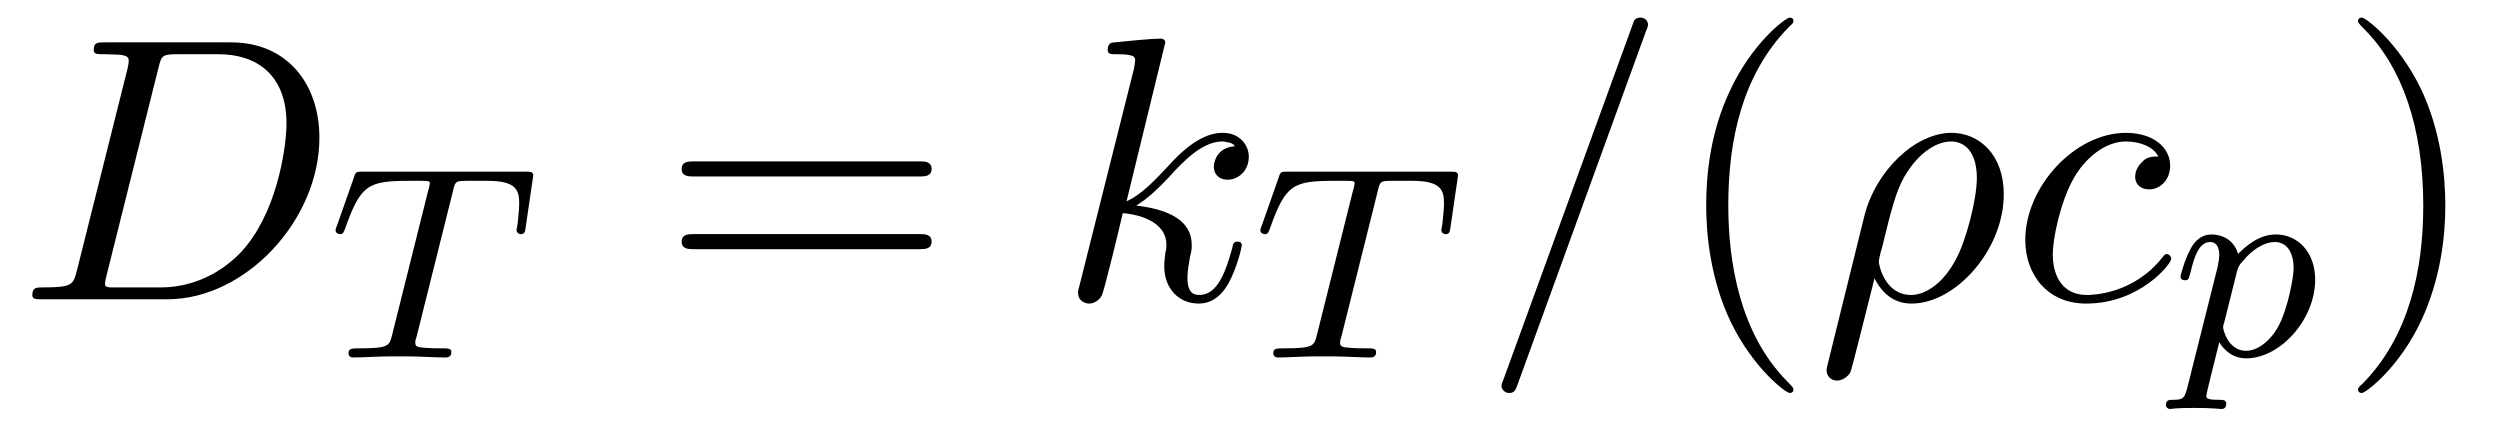
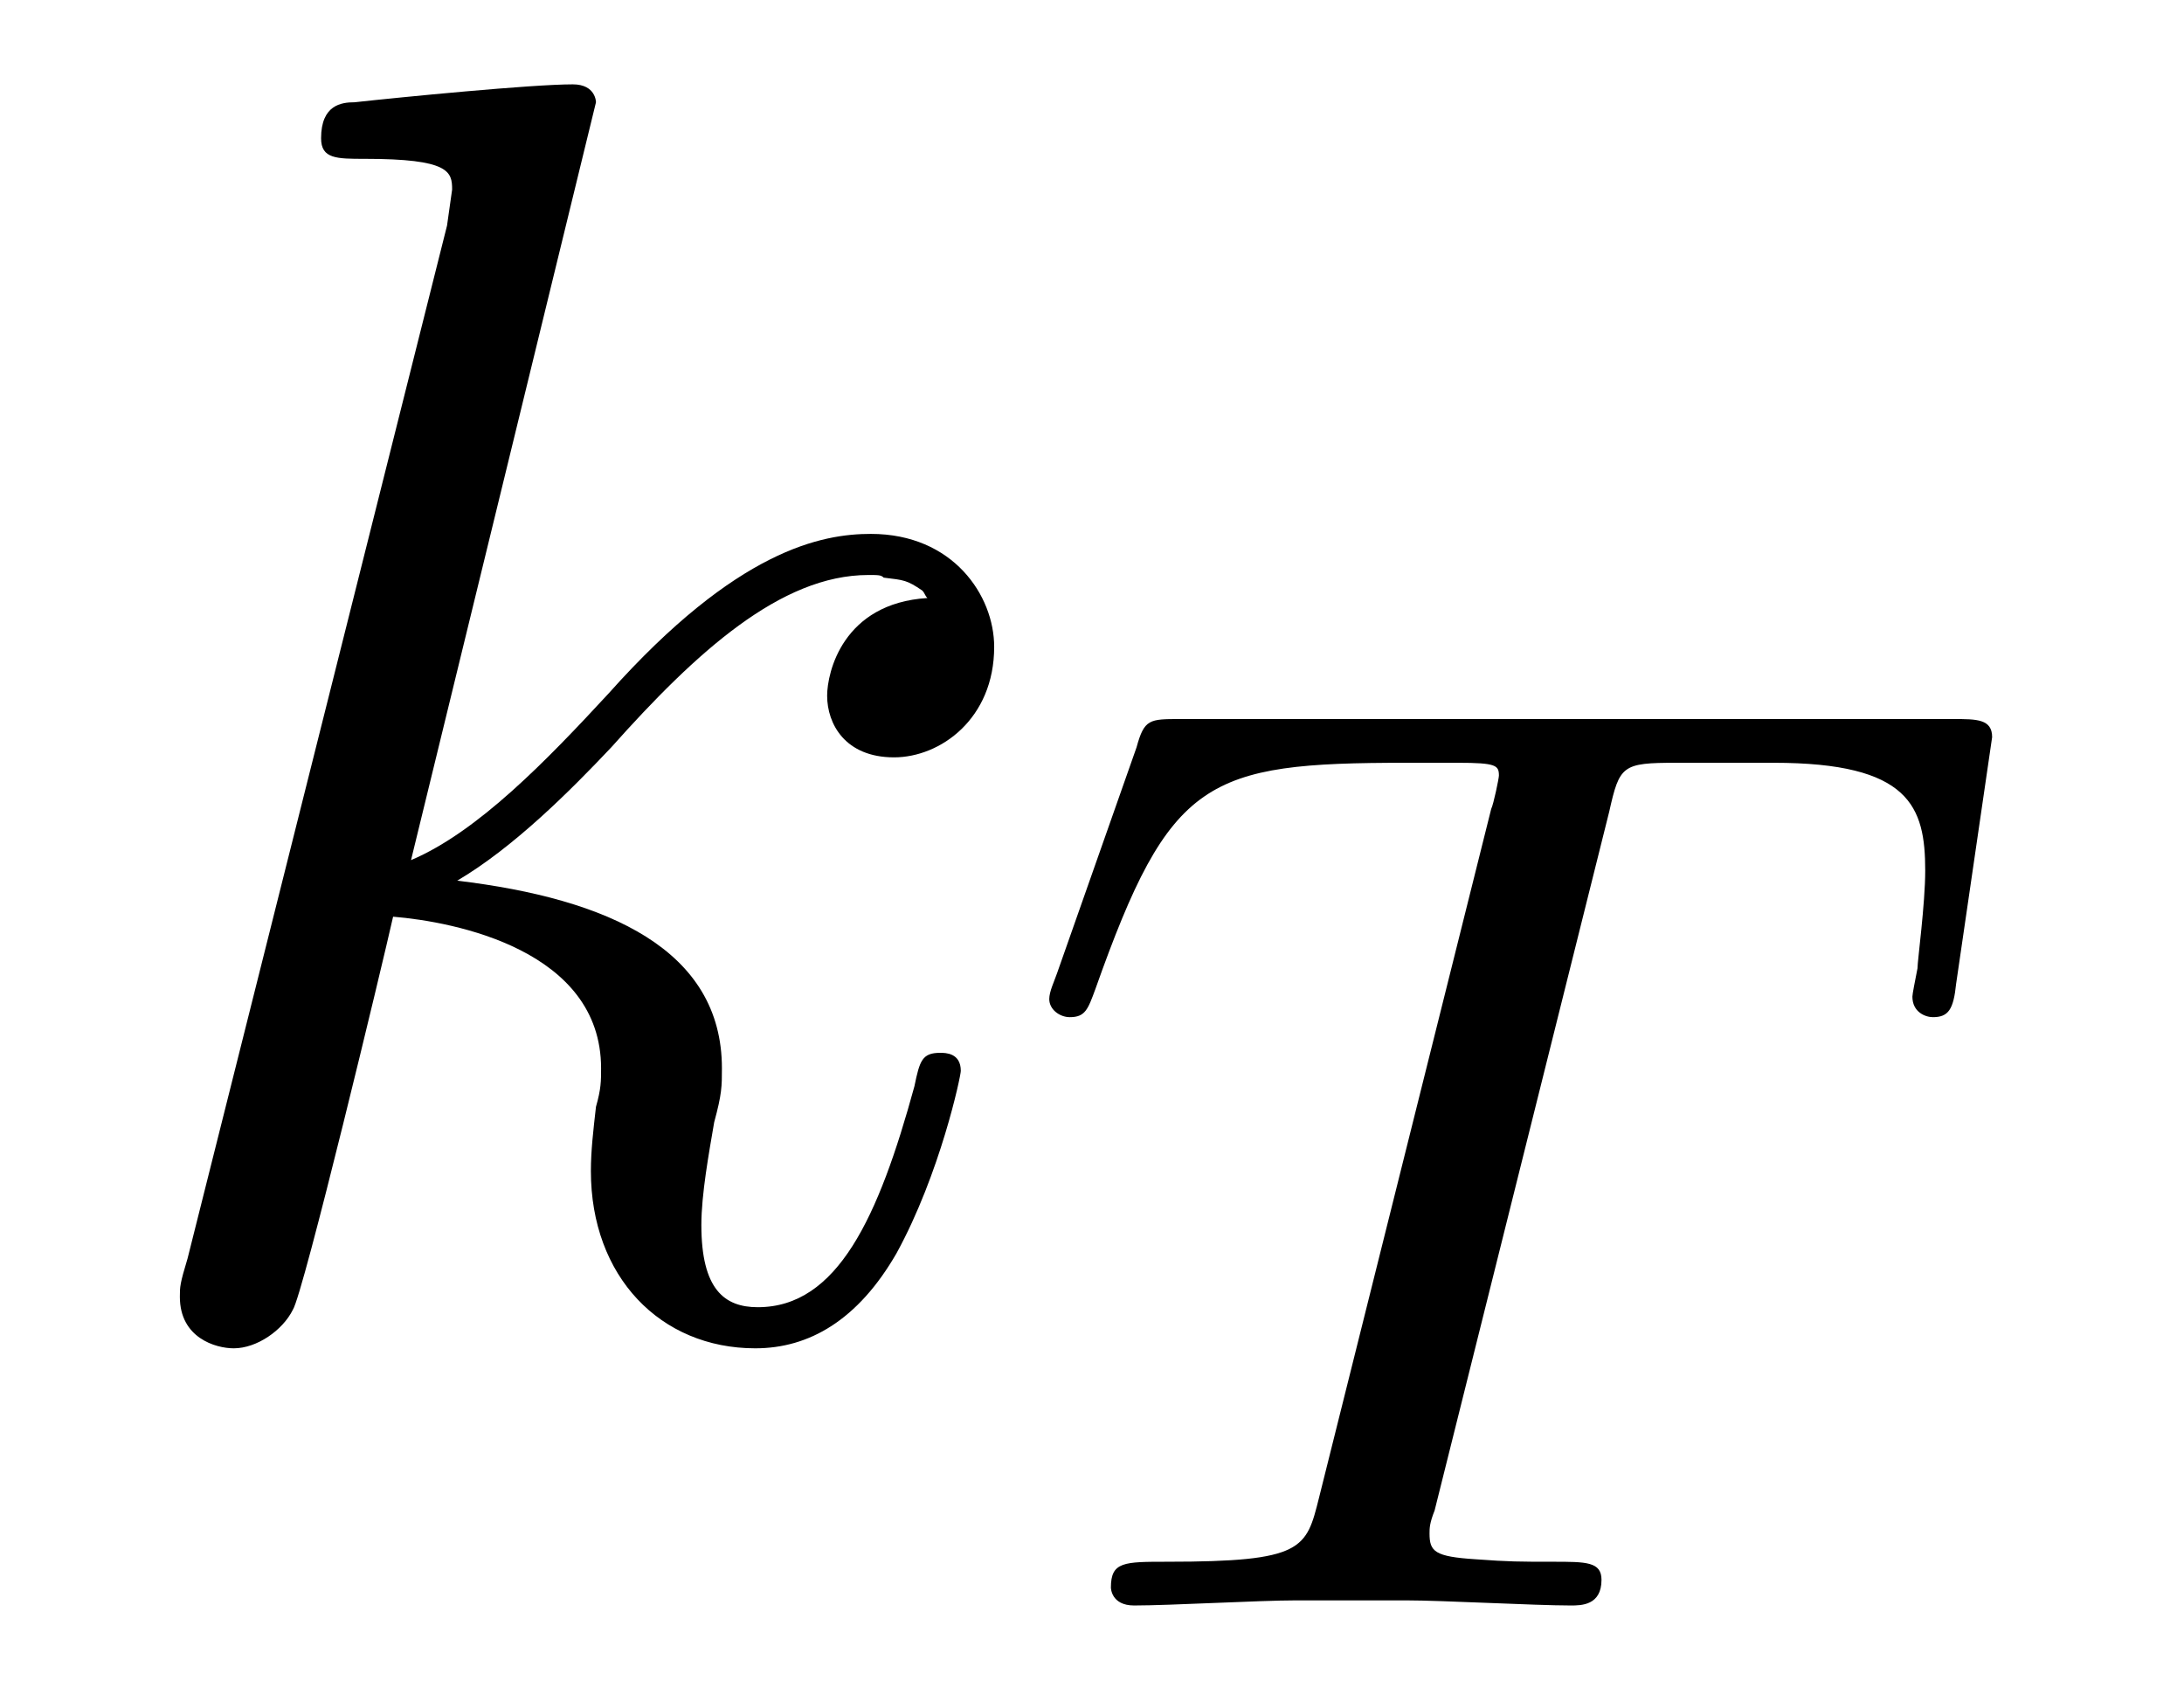
- <svg xmlns="http://www.w3.org/2000/svg" xmlns:xlink="http://www.w3.org/1999/xlink" viewBox="0 0 72.527 12.368" version="1.2">
+ <svg xmlns="http://www.w3.org/2000/svg" xmlns:xlink="http://www.w3.org/1999/xlink" viewBox="0 0 13.284 10.264" version="1.2">
  <defs>
    <g>
      <symbol overflow="visible" id="glyph0-0">
        <path style="stroke:none;" d="" />
      </symbol>
      <symbol overflow="visible" id="glyph0-1">
-         <path style="stroke:none;" d="M 1.734 -0.844 C 1.625 -0.422 1.609 -0.344 0.734 -0.344 C 0.562 -0.344 0.438 -0.344 0.438 -0.125 C 0.438 0 0.531 0 0.734 0 L 4.359 0 C 6.625 0 8.766 -2.297 8.766 -4.688 C 8.766 -6.234 7.844 -7.453 6.203 -7.453 L 2.547 -7.453 C 2.328 -7.453 2.219 -7.453 2.219 -7.234 C 2.219 -7.109 2.312 -7.109 2.531 -7.109 C 2.672 -7.109 2.875 -7.094 3 -7.094 C 3.172 -7.062 3.234 -7.031 3.234 -6.922 C 3.234 -6.875 3.234 -6.844 3.203 -6.703 Z M 4.094 -6.703 C 4.188 -7.078 4.203 -7.109 4.672 -7.109 L 5.844 -7.109 C 6.922 -7.109 7.812 -6.531 7.812 -5.094 C 7.812 -4.562 7.609 -2.766 6.672 -1.578 C 6.359 -1.172 5.5 -0.344 4.156 -0.344 L 2.922 -0.344 C 2.766 -0.344 2.75 -0.344 2.688 -0.344 C 2.578 -0.359 2.547 -0.375 2.547 -0.453 C 2.547 -0.484 2.547 -0.516 2.594 -0.703 Z M 4.094 -6.703 " />
-       </symbol>
-       <symbol overflow="visible" id="glyph0-2">
        <path style="stroke:none;" d="M 3.125 -7.453 C 3.125 -7.453 3.125 -7.562 2.984 -7.562 C 2.734 -7.562 1.938 -7.484 1.656 -7.453 C 1.578 -7.453 1.453 -7.438 1.453 -7.234 C 1.453 -7.109 1.547 -7.109 1.719 -7.109 C 2.234 -7.109 2.25 -7.031 2.25 -6.922 L 2.219 -6.703 L 0.641 -0.422 C 0.594 -0.266 0.594 -0.25 0.594 -0.188 C 0.594 0.062 0.812 0.125 0.922 0.125 C 1.062 0.125 1.219 0.016 1.281 -0.109 C 1.344 -0.203 1.828 -2.219 1.891 -2.5 C 2.266 -2.469 3.156 -2.297 3.156 -1.578 C 3.156 -1.5 3.156 -1.453 3.125 -1.344 C 3.109 -1.203 3.094 -1.078 3.094 -0.953 C 3.094 -0.312 3.516 0.125 4.094 0.125 C 4.422 0.125 4.719 -0.047 4.953 -0.453 C 5.219 -0.938 5.344 -1.531 5.344 -1.562 C 5.344 -1.672 5.25 -1.672 5.219 -1.672 C 5.109 -1.672 5.094 -1.625 5.062 -1.469 C 4.844 -0.672 4.594 -0.125 4.109 -0.125 C 3.906 -0.125 3.766 -0.234 3.766 -0.625 C 3.766 -0.812 3.812 -1.062 3.844 -1.25 C 3.891 -1.422 3.891 -1.469 3.891 -1.578 C 3.891 -2.297 3.203 -2.609 2.281 -2.719 C 2.625 -2.922 2.969 -3.266 3.219 -3.531 C 3.734 -4.109 4.25 -4.578 4.781 -4.578 C 4.844 -4.578 4.859 -4.578 4.875 -4.562 C 5 -4.547 5.016 -4.547 5.109 -4.484 C 5.125 -4.469 5.125 -4.453 5.141 -4.438 C 4.625 -4.406 4.531 -3.984 4.531 -3.844 C 4.531 -3.672 4.641 -3.469 4.938 -3.469 C 5.219 -3.469 5.547 -3.703 5.547 -4.141 C 5.547 -4.453 5.297 -4.828 4.797 -4.828 C 4.5 -4.828 3.984 -4.734 3.203 -3.859 C 2.828 -3.453 2.406 -3.016 2 -2.844 Z M 3.125 -7.453 " />
-       </symbol>
-       <symbol overflow="visible" id="glyph0-3">
-         <path style="stroke:none;" d="M 4.781 -7.766 C 4.844 -7.906 4.844 -7.953 4.844 -7.969 C 4.844 -8.078 4.75 -8.172 4.625 -8.172 C 4.547 -8.172 4.469 -8.141 4.438 -8.078 L 0.656 2.312 C 0.594 2.453 0.594 2.5 0.594 2.516 C 0.594 2.625 0.703 2.719 0.812 2.719 C 0.953 2.719 1 2.656 1.062 2.469 Z M 4.781 -7.766 " />
-       </symbol>
-       <symbol overflow="visible" id="glyph0-4">
-         <path style="stroke:none;" d="M 0.359 1.891 C 0.328 2.016 0.328 2.047 0.328 2.062 C 0.328 2.219 0.453 2.359 0.625 2.359 C 0.859 2.359 1 2.156 1.016 2.125 C 1.062 2.031 1.422 0.562 1.719 -0.609 C 1.938 -0.172 2.281 0.125 2.797 0.125 C 4.062 0.125 5.469 -1.422 5.469 -3.047 C 5.469 -4.203 4.75 -4.828 3.953 -4.828 C 2.906 -4.828 1.75 -3.734 1.422 -2.406 Z M 2.781 -0.125 C 2.016 -0.125 1.844 -1 1.844 -1.094 C 1.844 -1.141 1.891 -1.359 1.938 -1.5 C 2.234 -2.719 2.344 -3.109 2.578 -3.547 C 3.047 -4.344 3.594 -4.578 3.938 -4.578 C 4.344 -4.578 4.688 -4.266 4.688 -3.516 C 4.688 -2.906 4.375 -1.688 4.078 -1.156 C 3.719 -0.469 3.203 -0.125 2.781 -0.125 Z M 2.781 -0.125 " />
-       </symbol>
-       <symbol overflow="visible" id="glyph0-5">
-         <path style="stroke:none;" d="M 4.312 -4.141 C 4.141 -4.141 3.984 -4.141 3.844 -3.984 C 3.672 -3.828 3.641 -3.641 3.641 -3.562 C 3.641 -3.297 3.844 -3.188 4.047 -3.188 C 4.359 -3.188 4.656 -3.453 4.656 -3.875 C 4.656 -4.422 4.141 -4.828 3.375 -4.828 C 1.891 -4.828 0.453 -3.266 0.453 -1.719 C 0.453 -0.734 1.078 0.125 2.219 0.125 C 3.781 0.125 4.688 -1.031 4.688 -1.172 C 4.688 -1.234 4.625 -1.312 4.562 -1.312 C 4.5 -1.312 4.484 -1.281 4.422 -1.203 C 3.562 -0.125 2.359 -0.125 2.234 -0.125 C 1.547 -0.125 1.25 -0.656 1.25 -1.312 C 1.25 -1.75 1.469 -2.812 1.844 -3.484 C 2.188 -4.109 2.781 -4.578 3.375 -4.578 C 3.75 -4.578 4.172 -4.438 4.312 -4.141 Z M 4.312 -4.141 " />
      </symbol>
      <symbol overflow="visible" id="glyph1-0">
        <path style="stroke:none;" d="" />
      </symbol>
      <symbol overflow="visible" id="glyph1-1">
        <path style="stroke:none;" d="M 3.609 -4.828 C 3.672 -5.109 3.688 -5.125 4.016 -5.125 L 4.609 -5.125 C 5.438 -5.125 5.531 -4.859 5.531 -4.469 C 5.531 -4.266 5.484 -3.922 5.484 -3.875 C 5.469 -3.797 5.453 -3.719 5.453 -3.703 C 5.453 -3.609 5.531 -3.578 5.578 -3.578 C 5.672 -3.578 5.703 -3.625 5.719 -3.781 L 5.938 -5.281 C 5.938 -5.391 5.844 -5.391 5.703 -5.391 L 1 -5.391 C 0.812 -5.391 0.781 -5.391 0.734 -5.219 L 0.25 -3.844 C 0.234 -3.797 0.203 -3.734 0.203 -3.688 C 0.203 -3.625 0.266 -3.578 0.328 -3.578 C 0.422 -3.578 0.438 -3.625 0.484 -3.75 C 0.938 -5.031 1.156 -5.125 2.375 -5.125 L 2.688 -5.125 C 2.922 -5.125 2.938 -5.109 2.938 -5.047 C 2.938 -5.031 2.906 -4.875 2.891 -4.844 L 1.844 -0.656 C 1.766 -0.344 1.75 -0.266 0.922 -0.266 C 0.656 -0.266 0.578 -0.266 0.578 -0.109 C 0.578 -0.109 0.578 0 0.719 0 C 0.938 0 1.484 -0.031 1.703 -0.031 L 2.375 -0.031 C 2.594 -0.031 3.156 0 3.375 0 C 3.438 0 3.562 0 3.562 -0.156 C 3.562 -0.266 3.469 -0.266 3.266 -0.266 C 3.062 -0.266 3 -0.266 2.797 -0.281 C 2.547 -0.297 2.516 -0.328 2.516 -0.438 C 2.516 -0.469 2.516 -0.5 2.547 -0.578 Z M 3.609 -4.828 " />
      </symbol>
-       <symbol overflow="visible" id="glyph1-2">
-         <path style="stroke:none;" d="M 0.422 0.969 C 0.344 1.219 0.328 1.281 0.016 1.281 C -0.094 1.281 -0.188 1.281 -0.188 1.438 C -0.188 1.5 -0.125 1.547 -0.078 1.547 C 0 1.547 0.031 1.516 0.625 1.516 C 1.188 1.516 1.359 1.547 1.422 1.547 C 1.453 1.547 1.562 1.547 1.562 1.391 C 1.562 1.281 1.453 1.281 1.359 1.281 C 0.984 1.281 0.984 1.234 0.984 1.156 C 0.984 1.109 1.125 0.547 1.359 -0.391 C 1.469 -0.203 1.719 0.078 2.141 0.078 C 3.125 0.078 4.141 -1.047 4.141 -2.203 C 4.141 -3 3.641 -3.516 3 -3.516 C 2.516 -3.516 2.141 -3.188 1.906 -2.953 C 1.734 -3.516 1.203 -3.516 1.125 -3.516 C 0.844 -3.516 0.641 -3.328 0.516 -3.078 C 0.328 -2.719 0.234 -2.312 0.234 -2.297 C 0.234 -2.219 0.297 -2.188 0.359 -2.188 C 0.469 -2.188 0.469 -2.219 0.531 -2.438 C 0.625 -2.844 0.766 -3.297 1.094 -3.297 C 1.297 -3.297 1.359 -3.109 1.359 -2.922 C 1.359 -2.844 1.328 -2.641 1.312 -2.578 Z M 1.875 -2.453 C 1.922 -2.594 1.922 -2.609 2.047 -2.75 C 2.344 -3.109 2.688 -3.297 2.969 -3.297 C 3.375 -3.297 3.516 -2.906 3.516 -2.547 C 3.516 -2.25 3.344 -1.391 3.109 -0.922 C 2.906 -0.5 2.516 -0.141 2.141 -0.141 C 1.609 -0.141 1.469 -0.766 1.469 -0.828 C 1.469 -0.844 1.484 -0.922 1.5 -0.953 Z M 1.875 -2.453 " />
-       </symbol>
-       <symbol overflow="visible" id="glyph2-0">
-         <path style="stroke:none;" d="" />
-       </symbol>
-       <symbol overflow="visible" id="glyph2-1">
-         <path style="stroke:none;" d="M 7.5 -3.562 C 7.656 -3.562 7.859 -3.562 7.859 -3.781 C 7.859 -4 7.656 -4 7.5 -4 L 0.969 -4 C 0.812 -4 0.609 -4 0.609 -3.781 C 0.609 -3.562 0.812 -3.562 0.984 -3.562 Z M 7.5 -1.453 C 7.656 -1.453 7.859 -1.453 7.859 -1.672 C 7.859 -1.891 7.656 -1.891 7.5 -1.891 L 0.984 -1.891 C 0.812 -1.891 0.609 -1.891 0.609 -1.672 C 0.609 -1.453 0.812 -1.453 0.969 -1.453 Z M 7.5 -1.453 " />
-       </symbol>
-       <symbol overflow="visible" id="glyph2-2">
-         <path style="stroke:none;" d="M 3.609 2.625 C 3.609 2.578 3.609 2.562 3.422 2.375 C 2.062 1 1.719 -1.062 1.719 -2.719 C 1.719 -4.625 2.125 -6.516 3.469 -7.891 C 3.609 -8.016 3.609 -8.031 3.609 -8.078 C 3.609 -8.141 3.562 -8.172 3.5 -8.172 C 3.391 -8.172 2.406 -7.438 1.766 -6.047 C 1.203 -4.859 1.078 -3.641 1.078 -2.719 C 1.078 -1.875 1.203 -0.562 1.797 0.672 C 2.453 2.016 3.391 2.719 3.5 2.719 C 3.562 2.719 3.609 2.688 3.609 2.625 Z M 3.609 2.625 " />
-       </symbol>
-       <symbol overflow="visible" id="glyph2-3">
-         <path style="stroke:none;" d="M 3.156 -2.719 C 3.156 -3.578 3.031 -4.891 2.438 -6.125 C 1.781 -7.469 0.844 -8.172 0.734 -8.172 C 0.672 -8.172 0.625 -8.141 0.625 -8.078 C 0.625 -8.031 0.625 -8.016 0.828 -7.812 C 1.891 -6.734 2.516 -5 2.516 -2.719 C 2.516 -0.859 2.109 1.062 0.766 2.438 C 0.625 2.562 0.625 2.578 0.625 2.625 C 0.625 2.688 0.672 2.719 0.734 2.719 C 0.844 2.719 1.828 1.984 2.469 0.594 C 3.016 -0.594 3.156 -1.812 3.156 -2.719 Z M 3.156 -2.719 " />
-       </symbol>
    </g>
  </defs>
  <g id="surface1">
    <g style="fill:rgb(0%,0%,0%);fill-opacity:1;">
-       <use xlink:href="#glyph0-1" x="0.5" y="8.682" />
+       <use xlink:href="#glyph0-1" x="0.5" y="8.075" />
    </g>
    <g style="fill:rgb(0%,0%,0%);fill-opacity:1;">
-       <use xlink:href="#glyph1-1" x="9.532" y="10.371" />
-     </g>
-     <g style="fill:rgb(0%,0%,0%);fill-opacity:1;">
-       <use xlink:href="#glyph2-1" x="19.167" y="8.682" />
-     </g>
-     <g style="fill:rgb(0%,0%,0%);fill-opacity:1;">
-       <use xlink:href="#glyph0-2" x="30.682" y="8.682" />
-     </g>
-     <g style="fill:rgb(0%,0%,0%);fill-opacity:1;">
-       <use xlink:href="#glyph1-1" x="36.361" y="10.371" />
-     </g>
-     <g style="fill:rgb(0%,0%,0%);fill-opacity:1;">
-       <use xlink:href="#glyph0-3" x="42.966" y="8.682" />
-     </g>
-     <g style="fill:rgb(0%,0%,0%);fill-opacity:1;">
-       <use xlink:href="#glyph2-2" x="48.42" y="8.682" />
-     </g>
-     <g style="fill:rgb(0%,0%,0%);fill-opacity:1;">
-       <use xlink:href="#glyph0-4" x="52.662" y="8.682" />
-       <use xlink:href="#glyph0-5" x="58.302" y="8.682" />
-     </g>
-     <g style="fill:rgb(0%,0%,0%);fill-opacity:1;">
-       <use xlink:href="#glyph1-2" x="63.024" y="10.318" />
-     </g>
-     <g style="fill:rgb(0%,0%,0%);fill-opacity:1;">
-       <use xlink:href="#glyph2-3" x="67.785" y="8.682" />
+       <use xlink:href="#glyph1-1" x="6.179" y="9.764" />
    </g>
  </g>
</svg>
